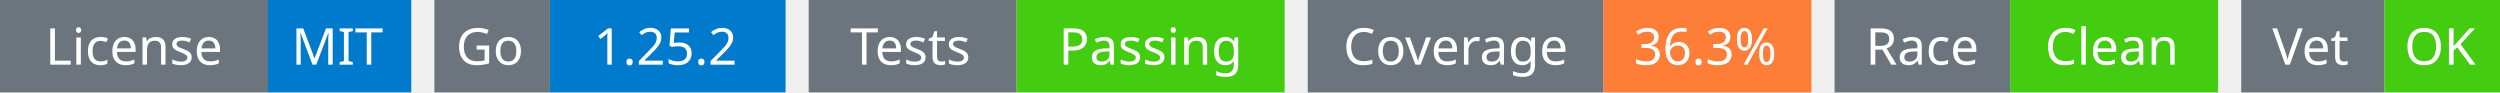
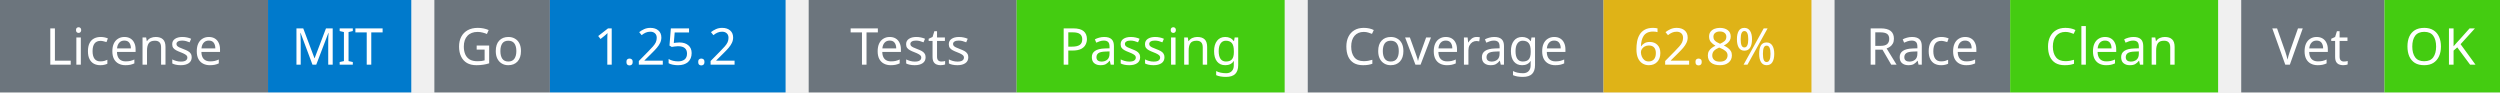
<svg xmlns="http://www.w3.org/2000/svg" width="541" height="20" viewBox="0 0 541 20">
  <g transform="translate(0, 0)">
    <rect x="0" y="0" width="58" height="20" fill="#6c757d" />
    <rect x="58" y="0" width="31" height="20" fill="#007acc" />
    <text x="29" y="14" text-anchor="middle" font-family="sans-serif" font-size="11" fill="white">License</text>
    <text x="73" y="14" text-anchor="middle" font-family="sans-serif" font-size="11" fill="white">MIT</text>
  </g>
  <g transform="translate(94, 0)">
    <rect x="0" y="0" width="25" height="20" fill="#6c757d" />
    <rect x="25" y="0" width="51" height="20" fill="#007acc" />
    <text x="12" y="14" text-anchor="middle" font-family="sans-serif" font-size="11" fill="white">Go</text>
    <text x="50" y="14" text-anchor="middle" font-family="sans-serif" font-size="11" fill="white">1.25.2</text>
  </g>
  <g transform="translate(175, 0)">
    <rect x="0" y="0" width="45" height="20" fill="#6c757d" />
    <rect x="45" y="0" width="58" height="20" fill="#4c1" />
    <text x="22" y="14" text-anchor="middle" font-family="sans-serif" font-size="11" fill="white">Tests</text>
    <text x="74" y="14" text-anchor="middle" font-family="sans-serif" font-size="11" fill="white">Passing</text>
  </g>
  <g transform="translate(283, 0)">
    <rect x="0" y="0" width="64" height="20" fill="#6c757d" />
-     <rect x="64" y="0" width="45" height="20" fill="#fe7d37" />
+     <rect x="64" y="0" width="45" height="20" fill="#dfb317" />
    <text x="32" y="14" text-anchor="middle" font-family="sans-serif" font-size="11" fill="white">Coverage</text>
-     <text x="86" y="14" text-anchor="middle" font-family="sans-serif" font-size="11" fill="white">36.3%</text>
+     <text x="86" y="14" text-anchor="middle" font-family="sans-serif" font-size="11" fill="white">62.8%</text>
  </g>
  <g transform="translate(397, 0)">
    <rect x="0" y="0" width="38" height="20" fill="#6c757d" />
    <rect x="38" y="0" width="45" height="20" fill="#4c1" />
    <text x="19" y="14" text-anchor="middle" font-family="sans-serif" font-size="11" fill="white">Race</text>
    <text x="60" y="14" text-anchor="middle" font-family="sans-serif" font-size="11" fill="white">Clean</text>
  </g>
  <g transform="translate(485, 0)">
    <rect x="0" y="0" width="31" height="20" fill="#6c757d" />
    <rect x="31" y="0" width="25" height="20" fill="#4c1" />
    <text x="15" y="14" text-anchor="middle" font-family="sans-serif" font-size="11" fill="white">Vet</text>
    <text x="43" y="14" text-anchor="middle" font-family="sans-serif" font-size="11" fill="white">OK</text>
  </g>
</svg>
